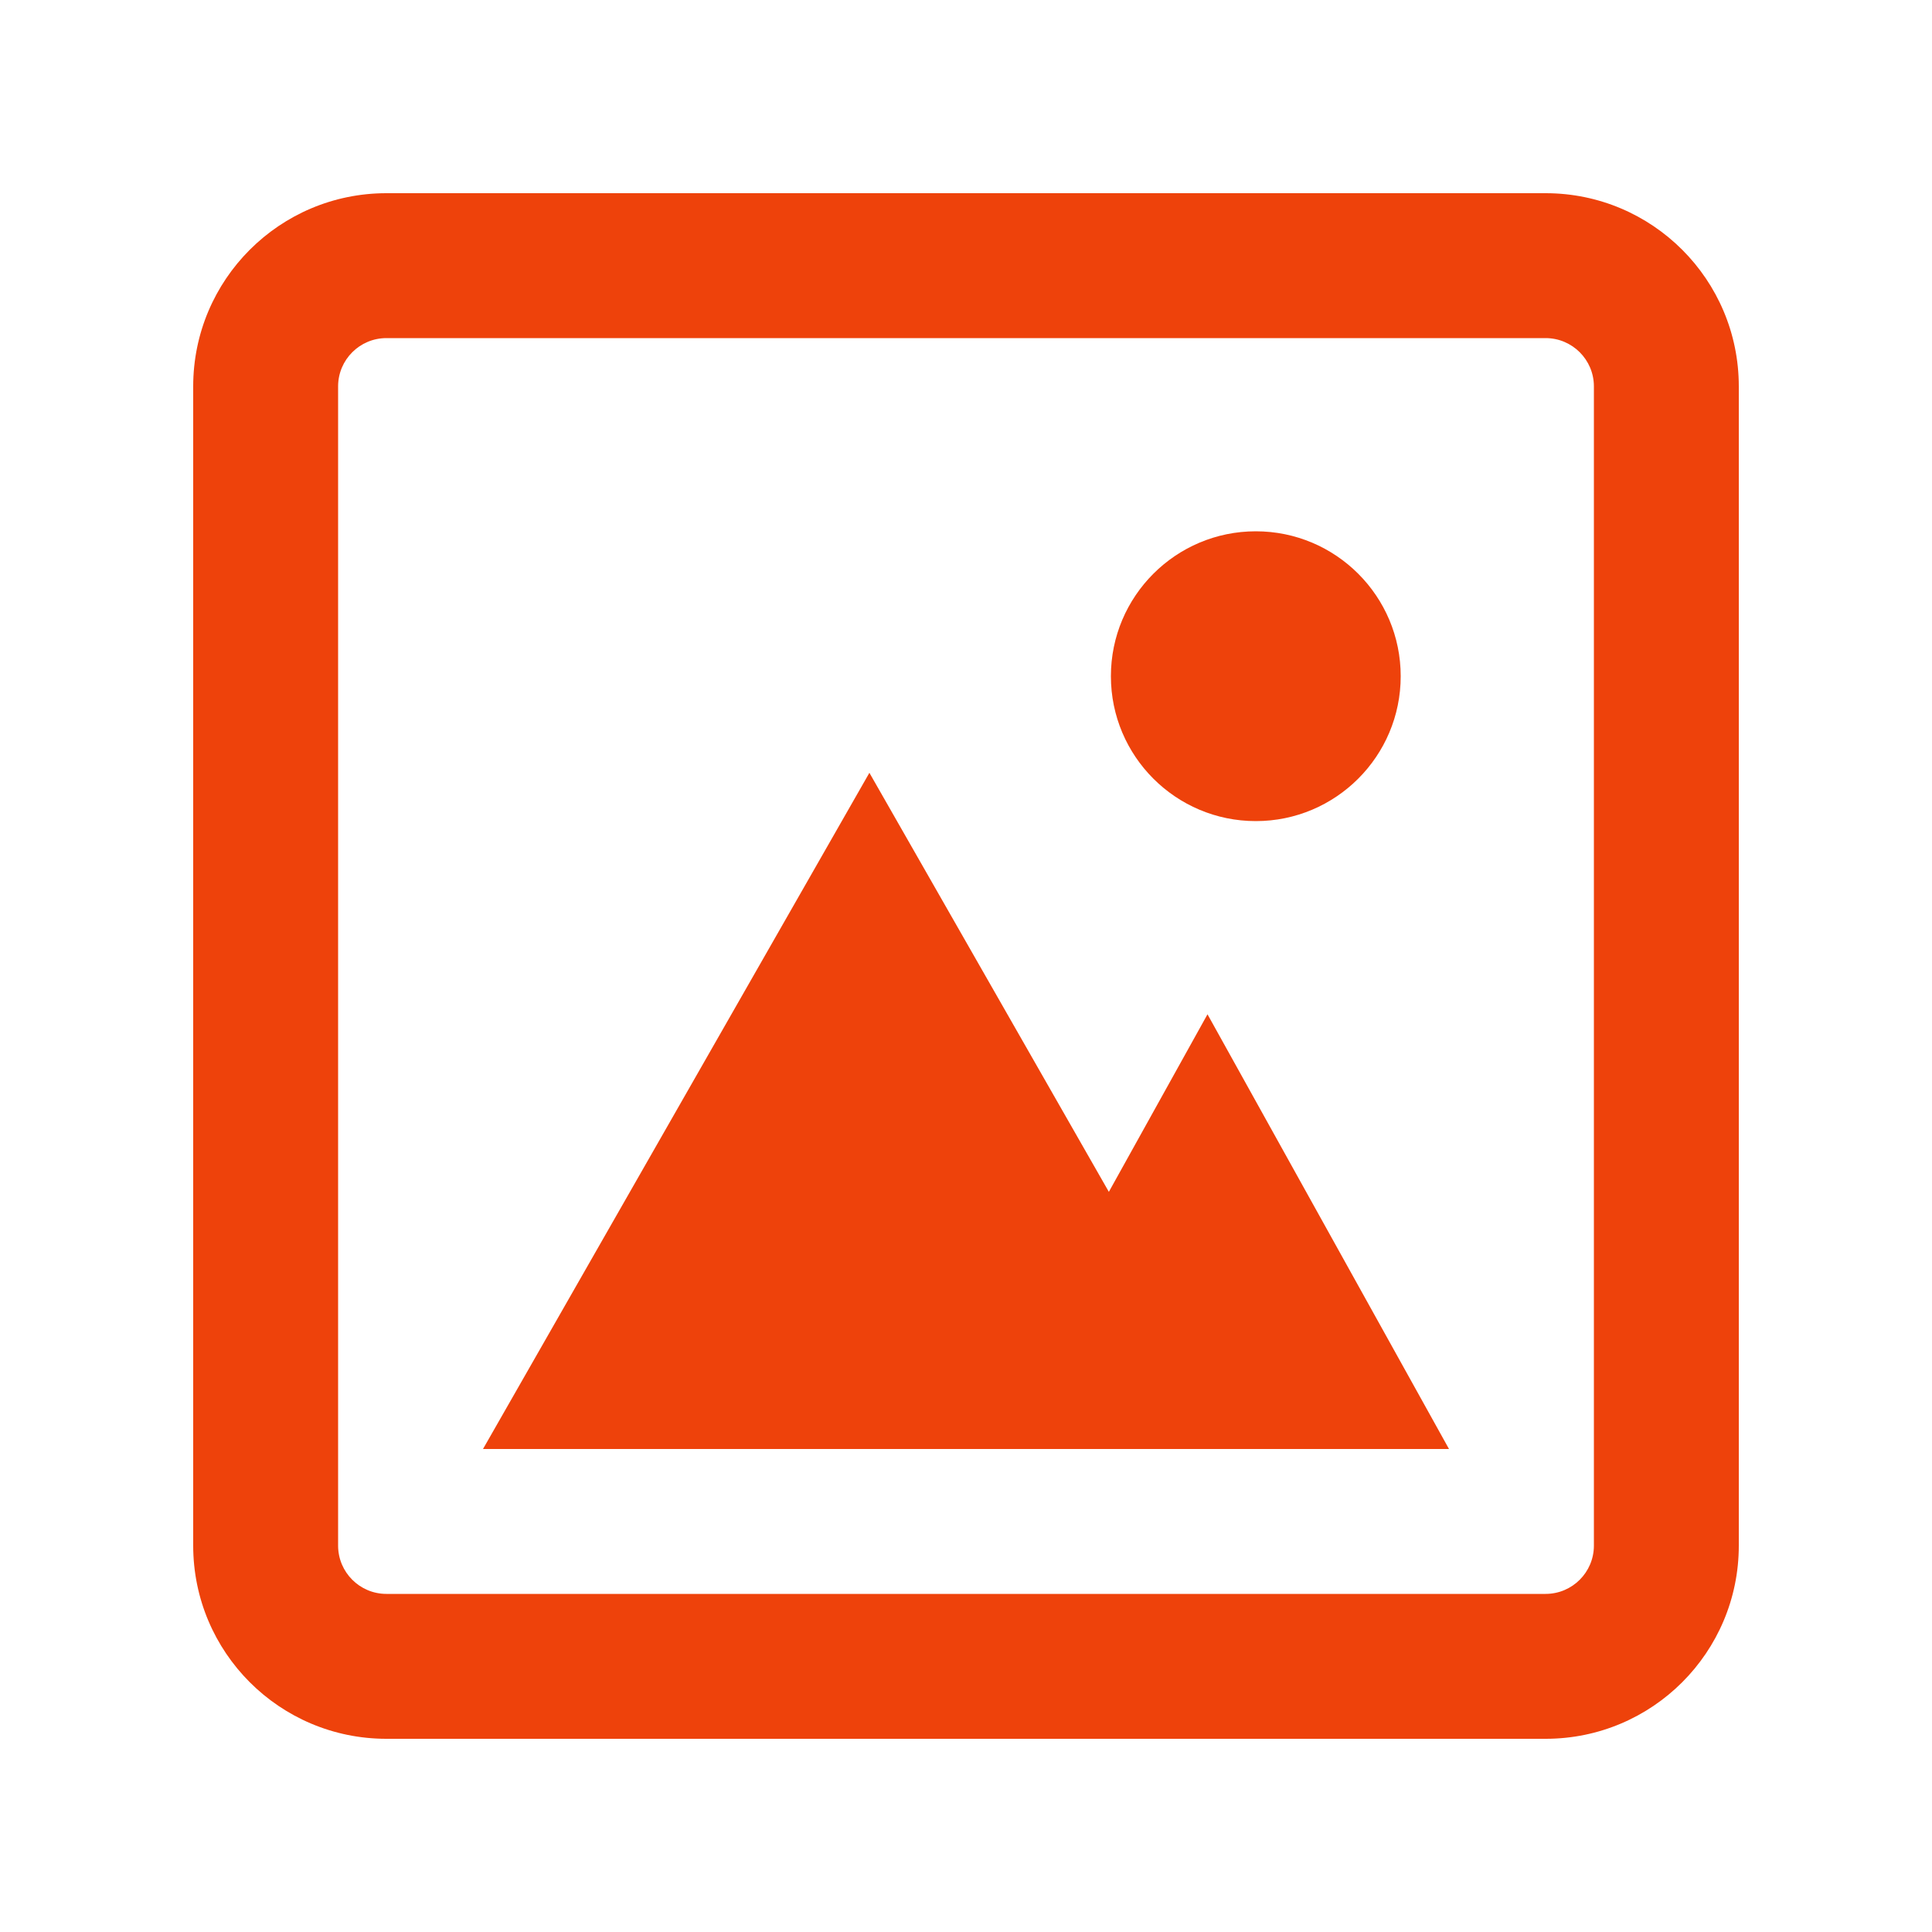
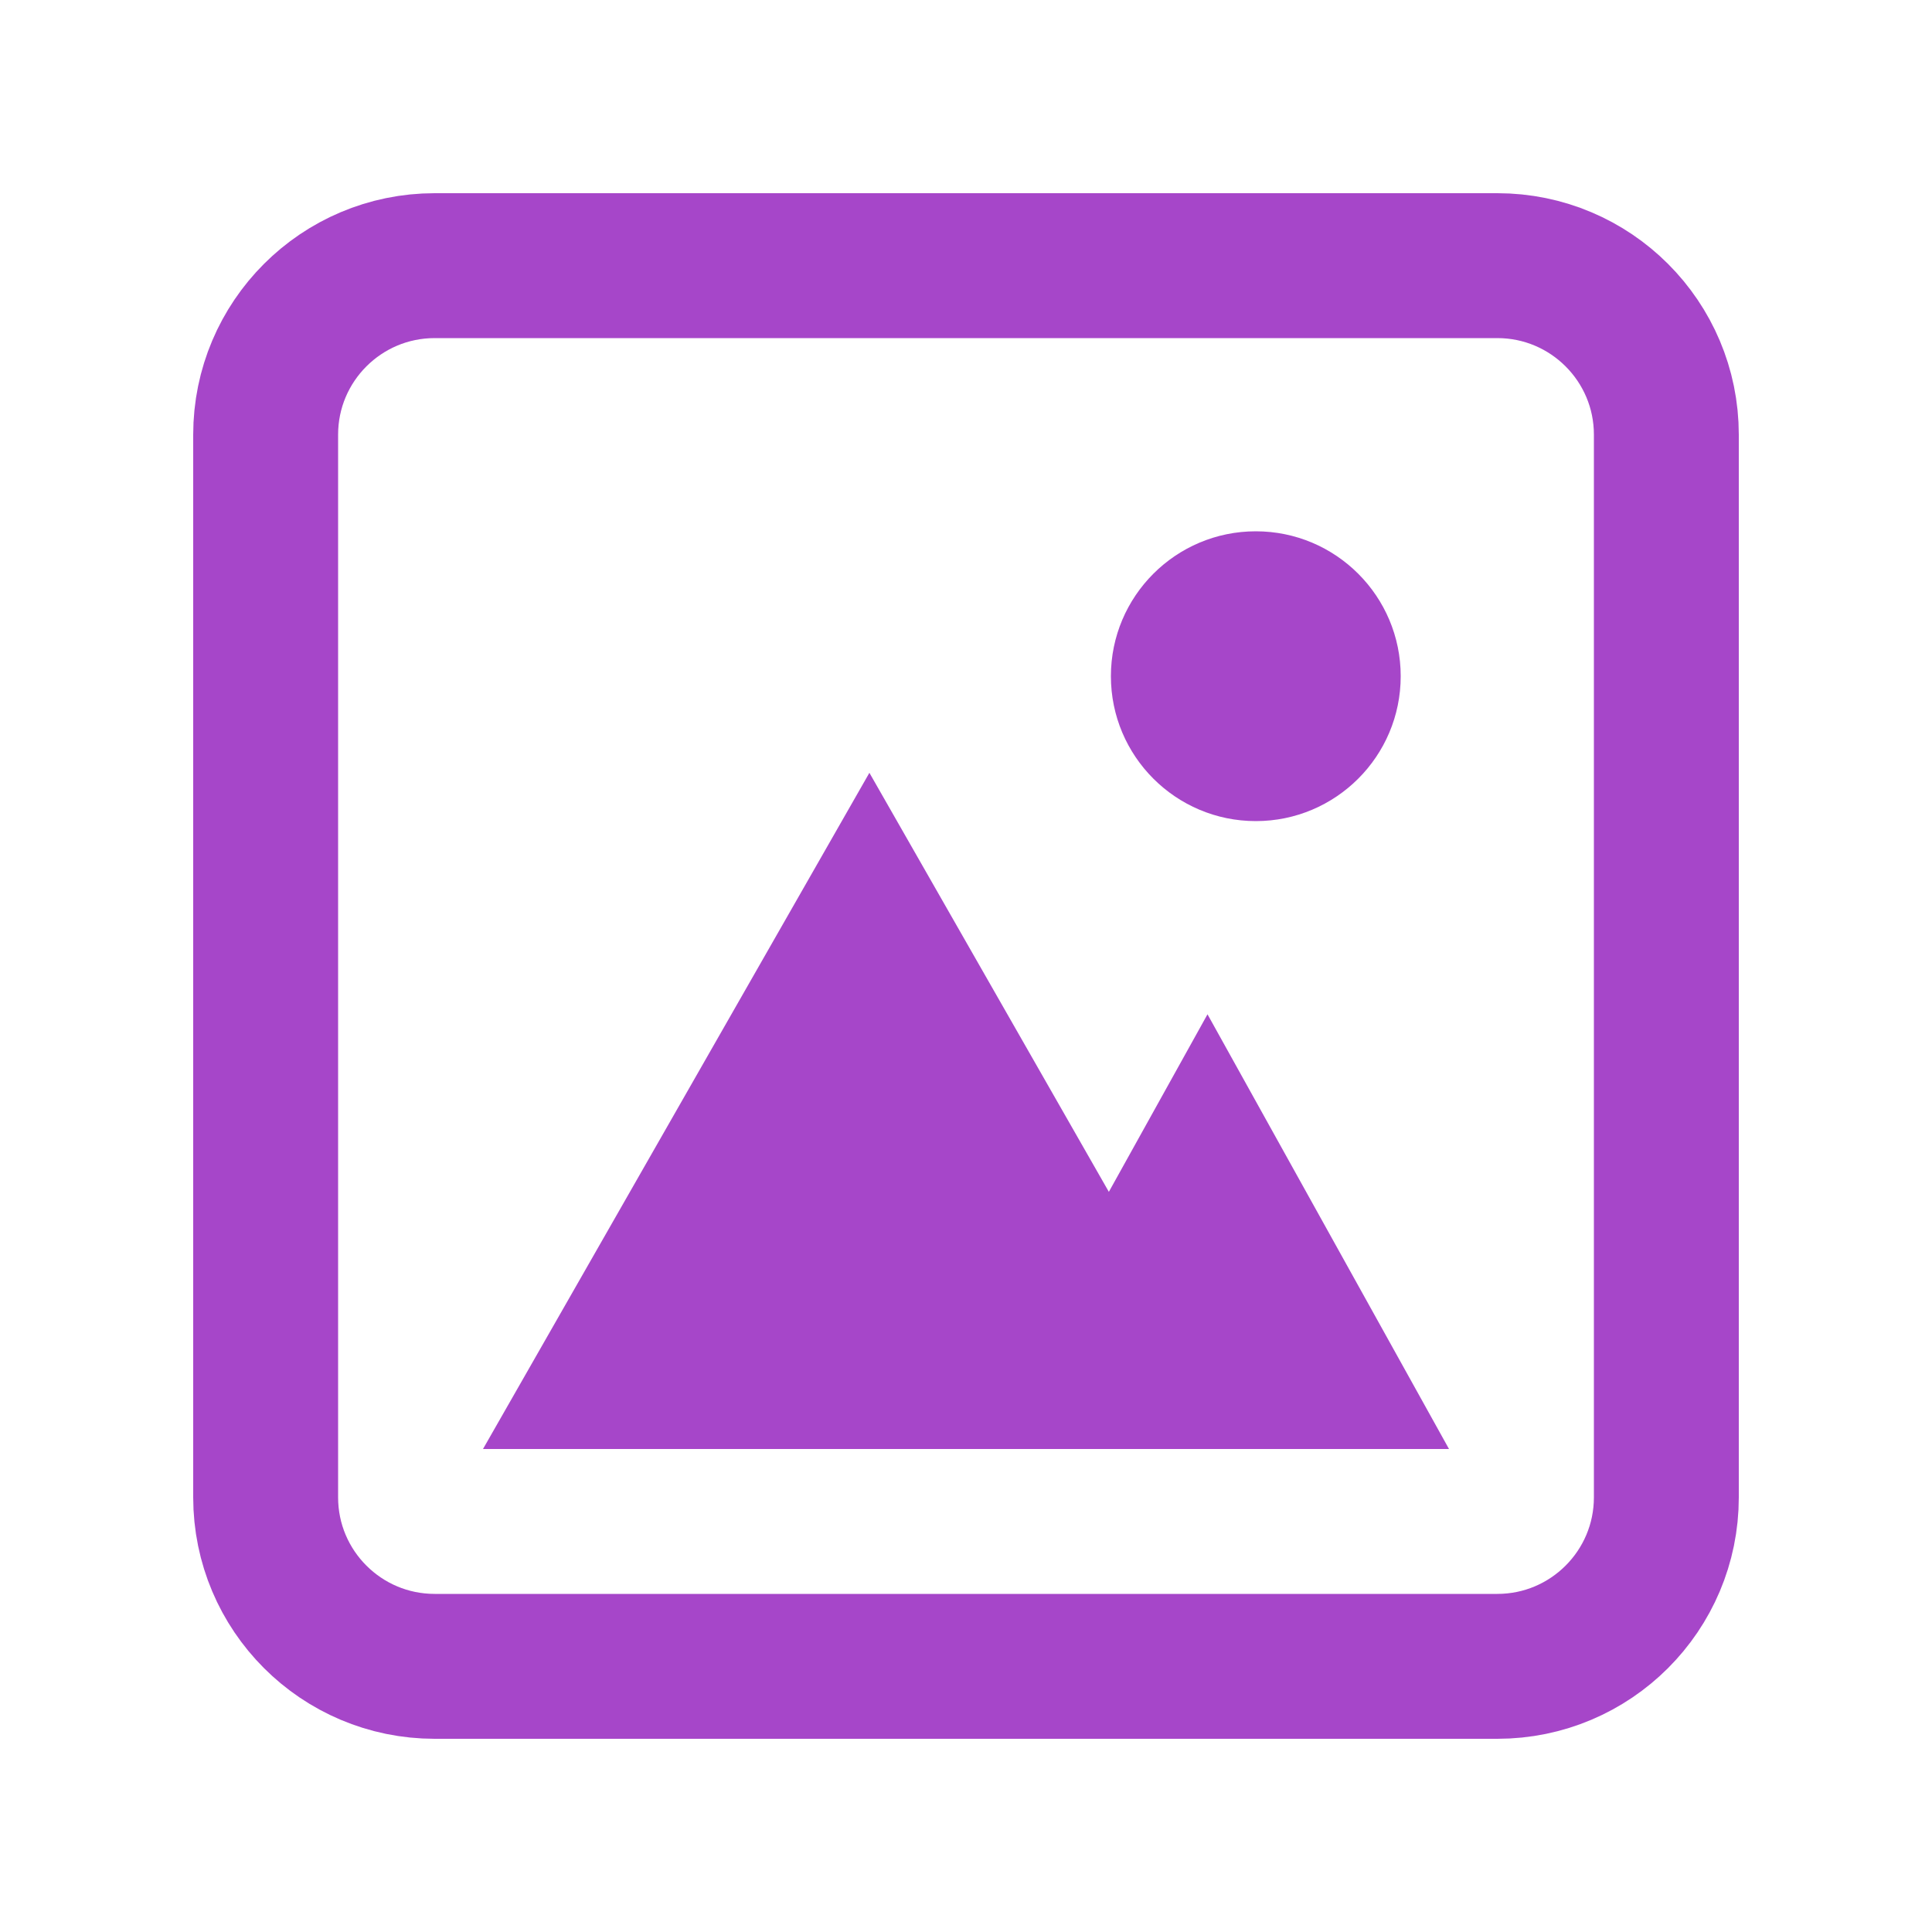
<svg xmlns="http://www.w3.org/2000/svg" width="20" height="20" viewBox="0 0 20 20" fill="none">
-   <path fill-rule="evenodd" clip-rule="evenodd" d="M16 3.5H4C3.724 3.5 3.5 3.724 3.5 4V16C3.5 16.276 3.724 16.5 4 16.5H16C16.276 16.5 16.5 16.276 16.5 16V4C16.5 3.724 16.276 3.5 16 3.5ZM4 2C2.895 2 2 2.895 2 4V16C2 17.105 2.895 18 4 18H16C17.105 18 18 17.105 18 16V4C18 2.895 17.105 2 16 2H4Z" fill="#EE420B" />
-   <path d="M13 8.5C13.828 8.5 14.5 7.828 14.5 7C14.5 6.172 13.828 5.5 13 5.5C12.172 5.5 11.5 6.172 11.5 7C11.5 7.828 12.172 8.5 13 8.5Z" fill="#EE420B" />
-   <path d="M5 15L9 8L13 15H5Z" fill="#EE420B" />
-   <path d="M10 15L12.5 10.5L15 15L10 15Z" fill="#EE420B" />
+   <rect x="2.75" y="2.75" width="14.5" height="14.5" rx="1.75" stroke="#A646C9" stroke-width="1.5" />
+   <path d="M13 8.5C13.828 8.5 14.5 7.828 14.5 7C14.5 6.172 13.828 5.5 13 5.5C12.172 5.5 11.5 6.172 11.5 7C11.5 7.828 12.172 8.5 13 8.5Z" fill="#A646C9" />
+   <path d="M5 15L9 8L13 15H5Z" fill="#A646C9" />
+   <path d="M10 15L12.5 10.5L15 15L10 15Z" fill="#A646C9" />
</svg>
